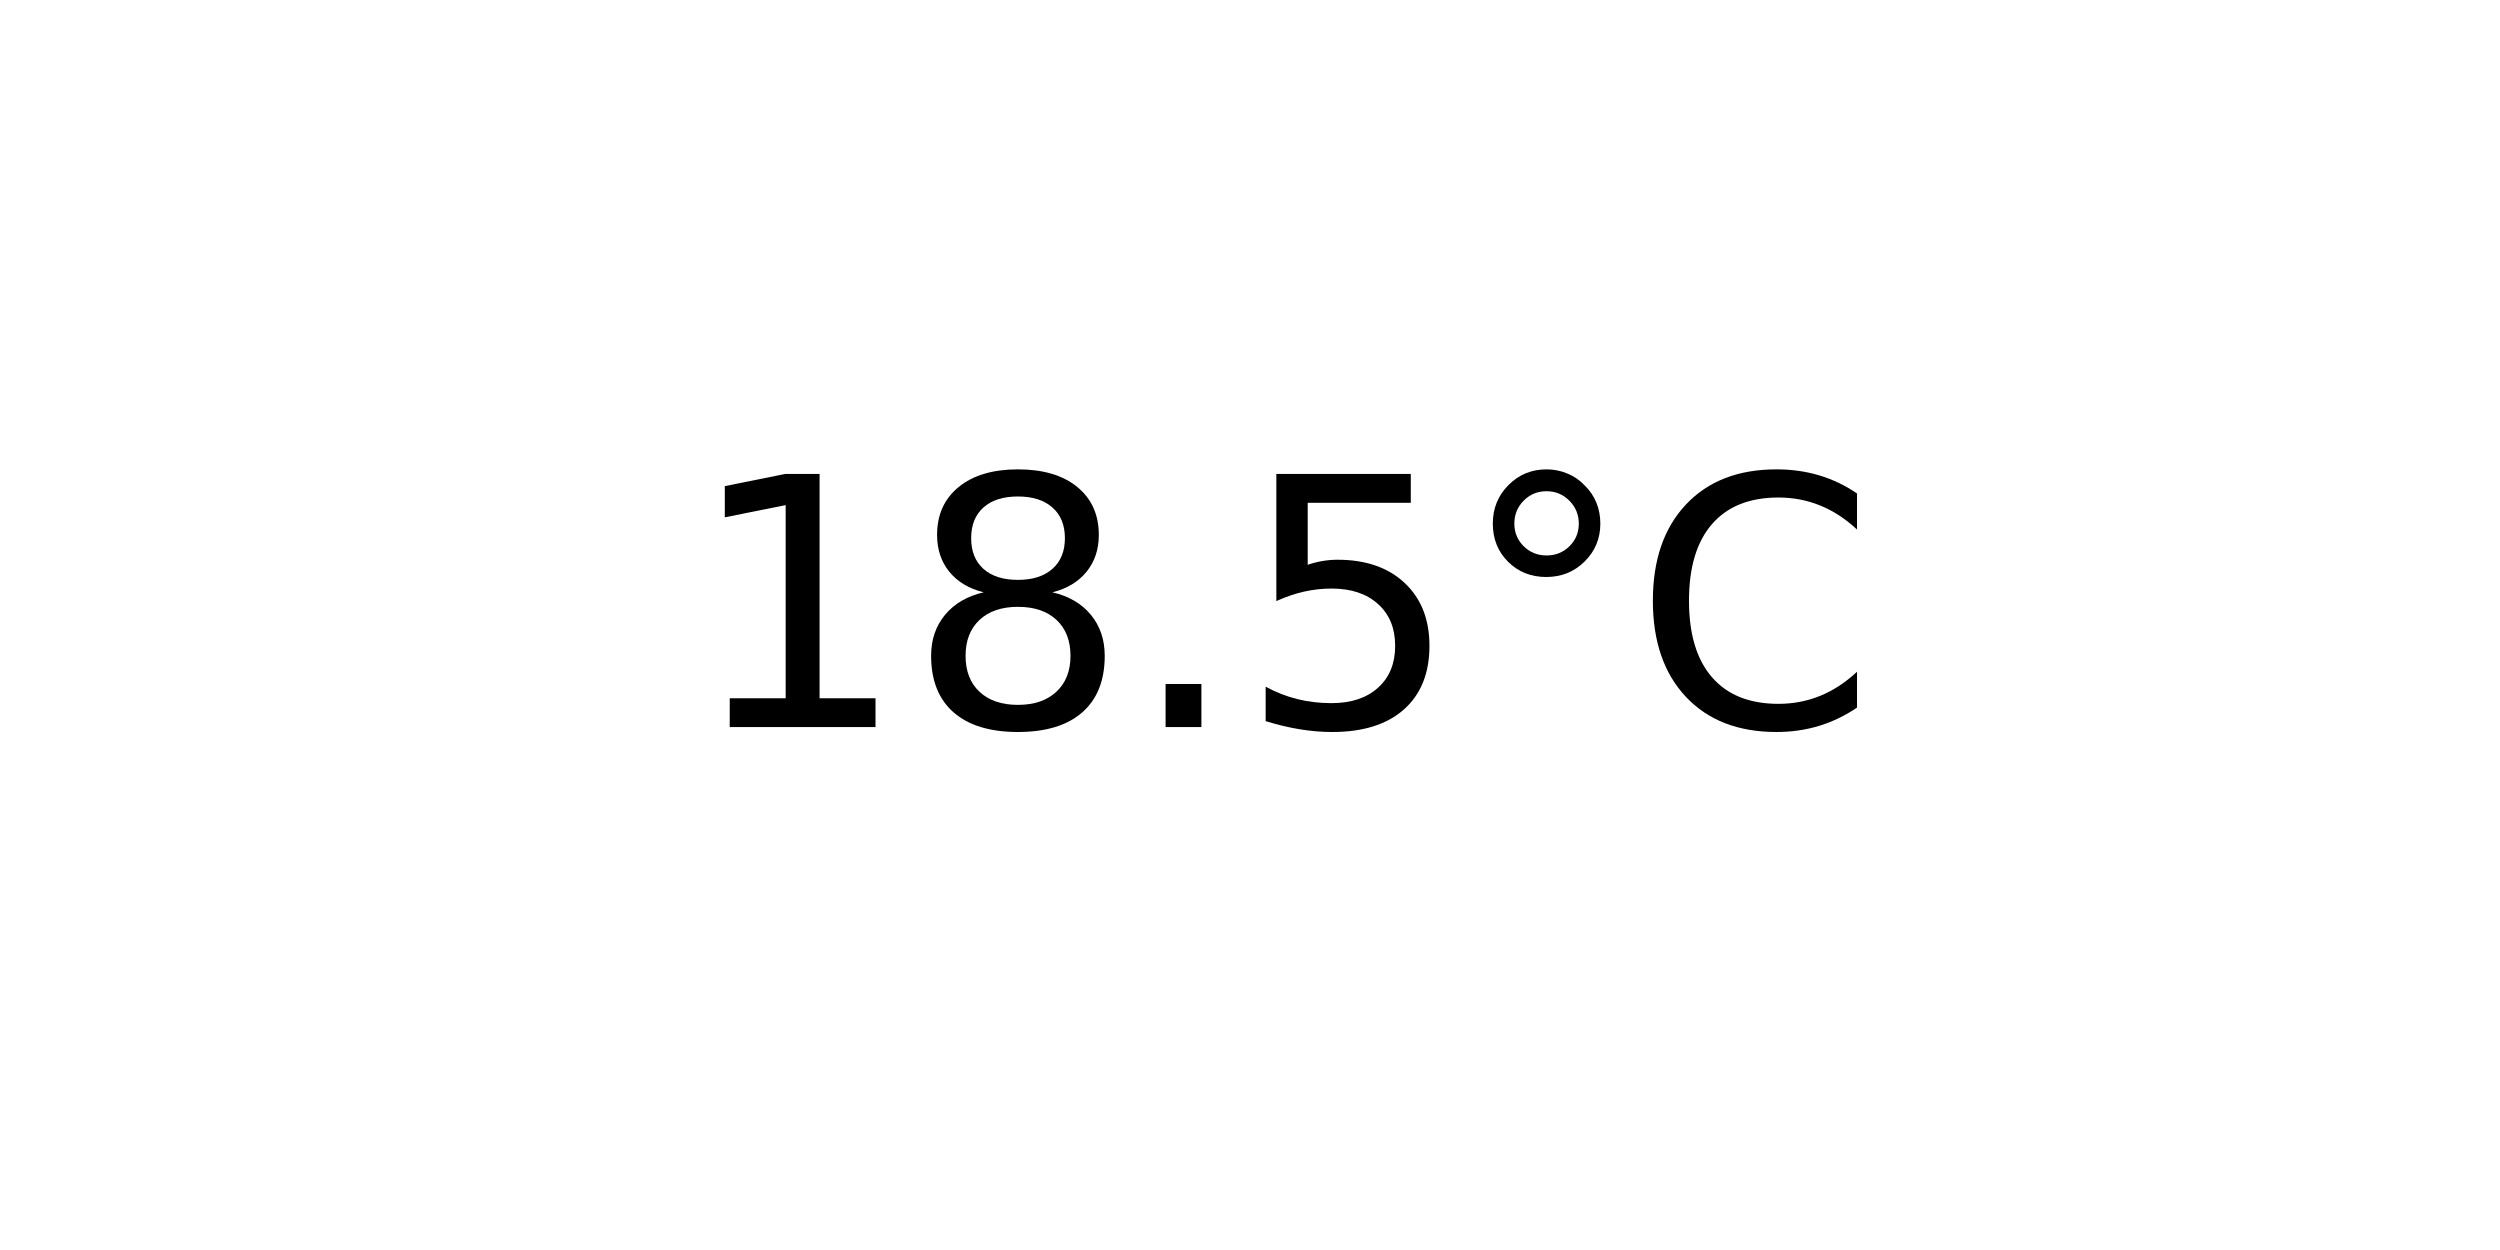
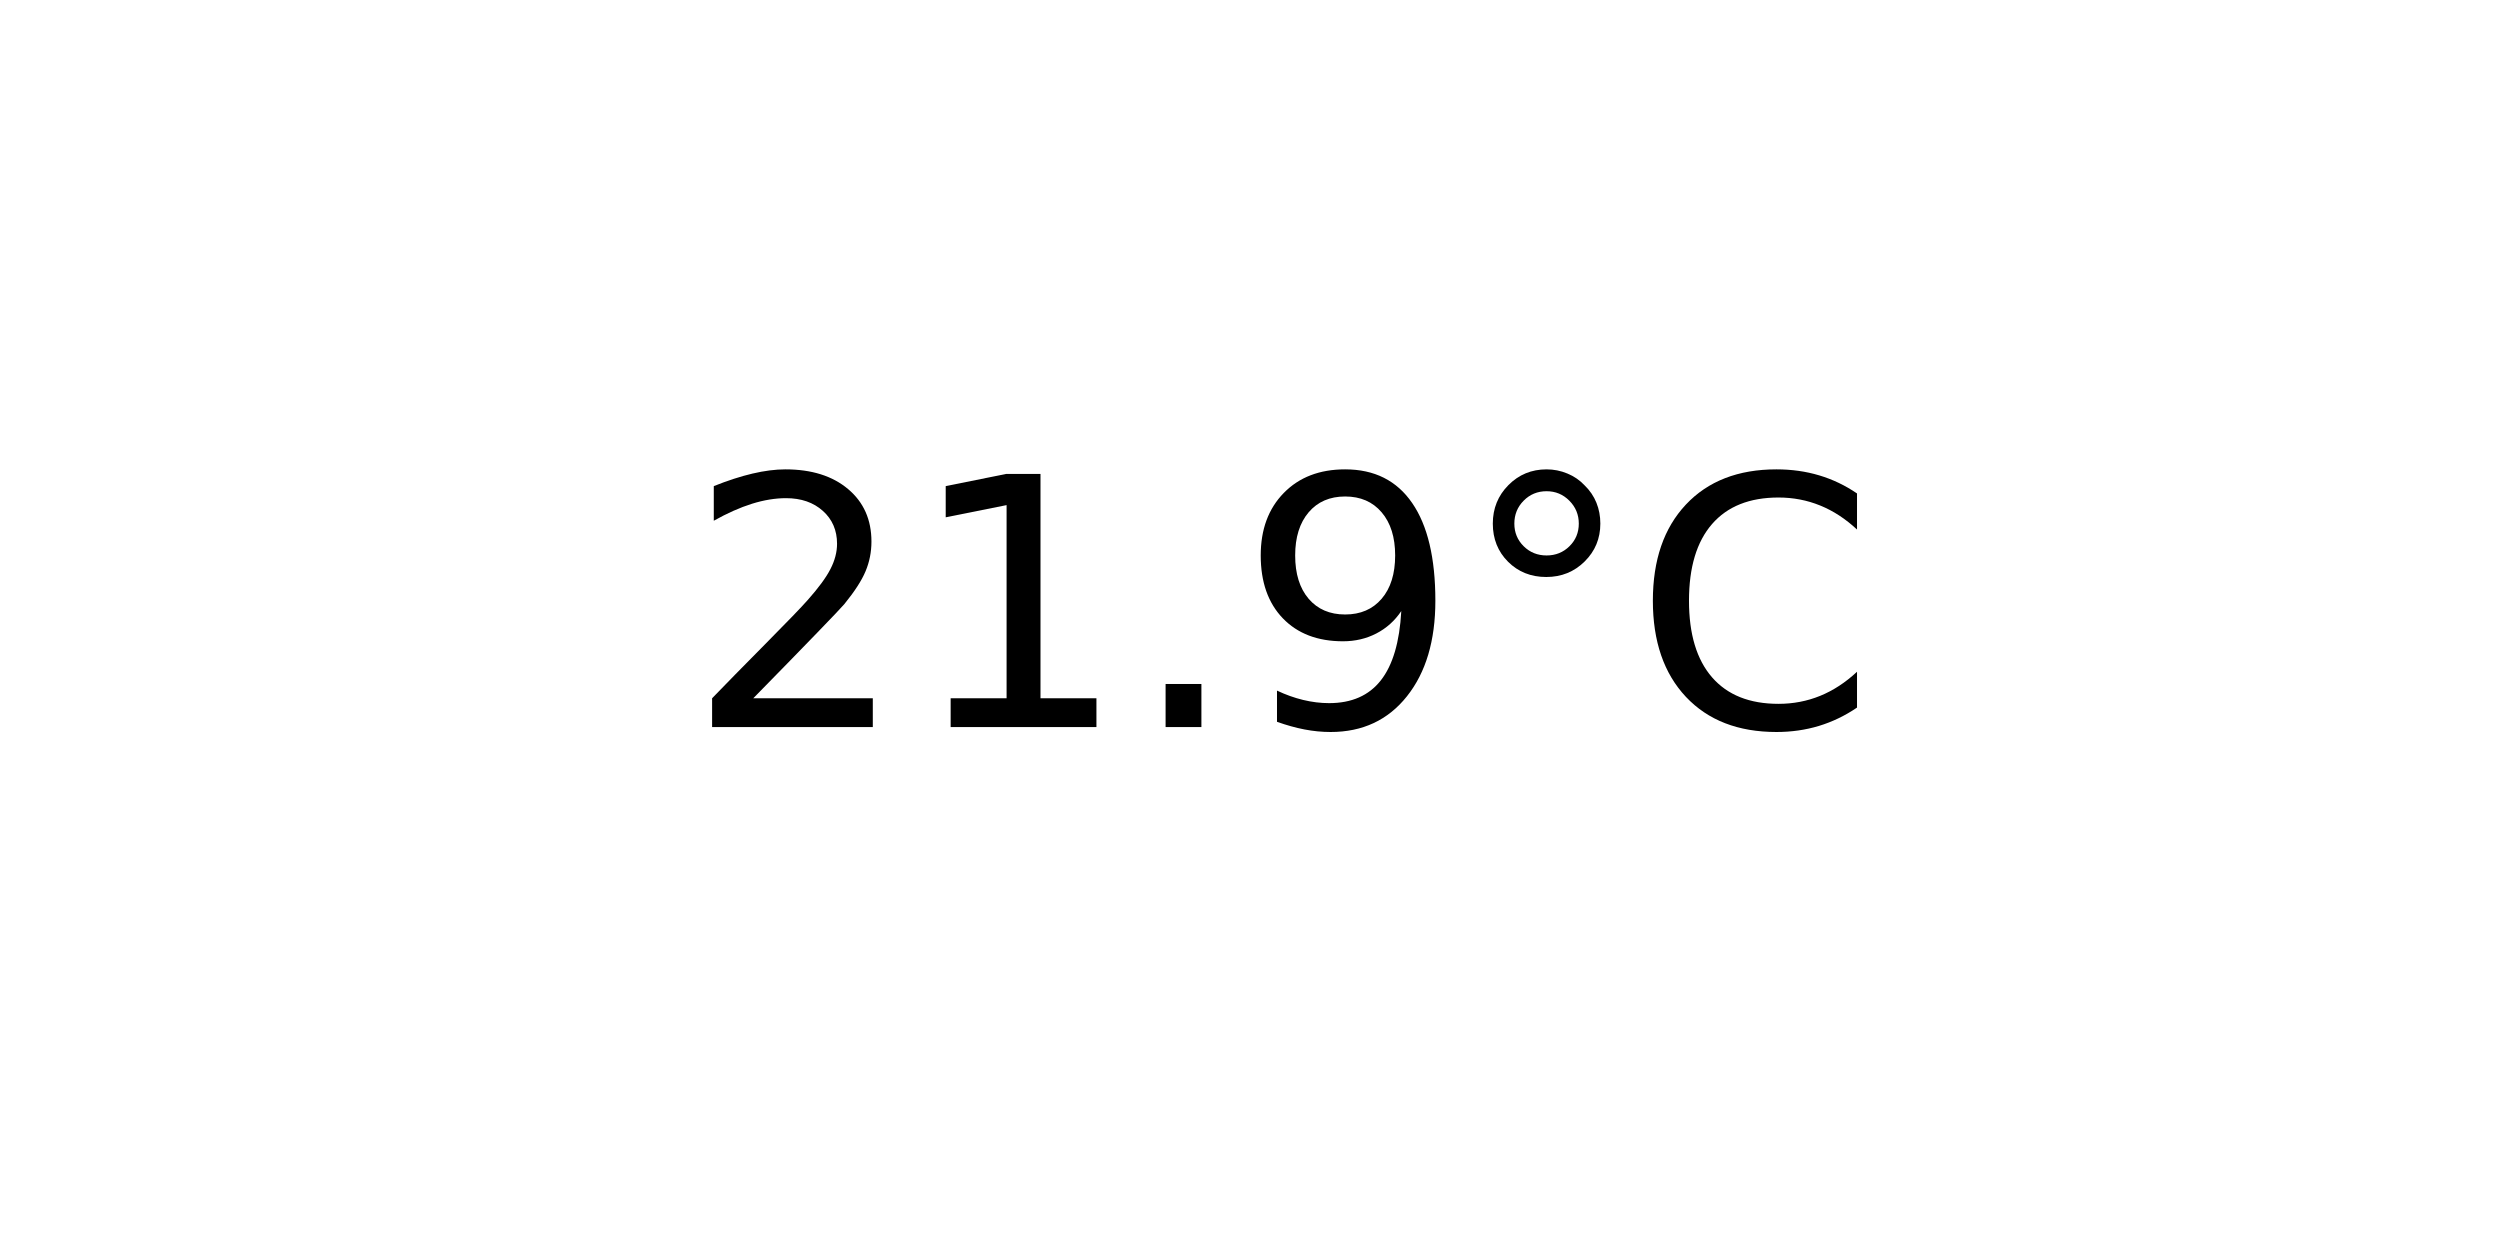
<svg xmlns="http://www.w3.org/2000/svg" xmlns:xlink="http://www.w3.org/1999/xlink" width="72pt" height="36pt" viewBox="0 0 72 36" version="1.1">
  <defs>
    <style type="text/css">*{stroke-linejoin: round; stroke-linecap: butt}</style>
  </defs>
  <g id="figure_1">
    <g id="axes_1">
      <g id="text_1">
        <g transform="translate(19.77578 20.93937) scale(0.1 -0.1)">
          <defs>
+             <path id="DejaVuSans-32" d="M 1228 531  L 3431 531  L 3431 0  L 469 0  L 469 531  Q 828 903 1448 1529  Q 2069 2156 2228 2338  Q 2531 2678 2651 2914  Q 2772 3150 2772 3378  Q 2772 3750 2511 3984  Q 2250 4219 1831 4219  Q 1534 4219 1204 4116  Q 875 4013 500 3803  L 500 4441  Q 881 4594 1212 4672  Q 1544 4750 1819 4750  Q 2544 4750 2975 4387  Q 3406 4025 3406 3419  Q 3406 3131 3298 2873  Q 3191 2616 2906 2266  Q 2828 2175 2409 1742  Q 1991 1309 1228 531  z " transform="scale(0.015625)" />
            <path id="DejaVuSans-31" d="M 794 531  L 1825 531  L 1825 4091  L 703 3866  L 703 4441  L 1819 4666  L 2450 4666  L 2450 531  L 3481 531  L 3481 0  L 794 0  L 794 531  z " transform="scale(0.015625)" />
-             <path id="DejaVuSans-38" d="M 2034 2216  Q 1584 2216 1326 1975  Q 1069 1734 1069 1313  Q 1069 891 1326 650  Q 1584 409 2034 409  Q 2484 409 2743 651  Q 3003 894 3003 1313  Q 3003 1734 2745 1975  Q 2488 2216 2034 2216  z M 1403 2484  Q 997 2584 770 2862  Q 544 3141 544 3541  Q 544 4100 942 4425  Q 1341 4750 2034 4750  Q 2731 4750 3128 4425  Q 3525 4100 3525 3541  Q 3525 3141 3298 2862  Q 3072 2584 2669 2484  Q 3125 2378 3379 2068  Q 3634 1759 3634 1313  Q 3634 634 3220 271  Q 2806 -91 2034 -91  Q 1263 -91 848 271  Q 434 634 434 1313  Q 434 1759 690 2068  Q 947 2378 1403 2484  z M 1172 3481  Q 1172 3119 1398 2916  Q 1625 2713 2034 2713  Q 2441 2713 2670 2916  Q 2900 3119 2900 3481  Q 2900 3844 2670 4047  Q 2441 4250 2034 4250  Q 1625 4250 1398 4047  Q 1172 3844 1172 3481  z " transform="scale(0.015625)" />
            <path id="DejaVuSans-2e" d="M 684 794  L 1344 794  L 1344 0  L 684 0  L 684 794  z " transform="scale(0.015625)" />
-             <path id="DejaVuSans-35" d="M 691 4666  L 3169 4666  L 3169 4134  L 1269 4134  L 1269 2991  Q 1406 3038 1543 3061  Q 1681 3084 1819 3084  Q 2600 3084 3056 2656  Q 3513 2228 3513 1497  Q 3513 744 3044 326  Q 2575 -91 1722 -91  Q 1428 -91 1123 -41  Q 819 9 494 109  L 494 744  Q 775 591 1075 516  Q 1375 441 1709 441  Q 2250 441 2565 725  Q 2881 1009 2881 1497  Q 2881 1984 2565 2268  Q 2250 2553 1709 2553  Q 1456 2553 1204 2497  Q 953 2441 691 2322  L 691 4666  z " transform="scale(0.015625)" />
+             <path id="DejaVuSans-39" d="M 703 97  L 703 672  Q 941 559 1184 500  Q 1428 441 1663 441  Q 2288 441 2617 861  Q 2947 1281 2994 2138  Q 2813 1869 2534 1725  Q 2256 1581 1919 1581  Q 1219 1581 811 2004  Q 403 2428 403 3163  Q 403 3881 828 4315  Q 1253 4750 1959 4750  Q 2769 4750 3195 4129  Q 3622 3509 3622 2328  Q 3622 1225 3098 567  Q 2575 -91 1691 -91  Q 1453 -91 1209 -44  Q 966 3 703 97  z M 1959 2075  Q 2384 2075 2632 2365  Q 2881 2656 2881 3163  Q 2881 3666 2632 3958  Q 2384 4250 1959 4250  Q 1534 4250 1286 3958  Q 1038 3666 1038 3163  Q 1038 2656 1286 2365  Q 1534 2075 1959 2075  z " transform="scale(0.015625)" />
            <path id="DejaVuSans-b0" d="M 1600 4347  Q 1350 4347 1178 4173  Q 1006 4000 1006 3750  Q 1006 3503 1178 3333  Q 1350 3163 1600 3163  Q 1850 3163 2022 3333  Q 2194 3503 2194 3750  Q 2194 3997 2020 4172  Q 1847 4347 1600 4347  z M 1600 4750  Q 1800 4750 1984 4673  Q 2169 4597 2303 4453  Q 2447 4313 2519 4134  Q 2591 3956 2591 3750  Q 2591 3338 2302 3052  Q 2013 2766 1594 2766  Q 1172 2766 890 3047  Q 609 3328 609 3750  Q 609 4169 896 4459  Q 1184 4750 1600 4750  z " transform="scale(0.015625)" />
            <path id="DejaVuSans-43" d="M 4122 4306  L 4122 3641  Q 3803 3938 3442 4084  Q 3081 4231 2675 4231  Q 1875 4231 1450 3742  Q 1025 3253 1025 2328  Q 1025 1406 1450 917  Q 1875 428 2675 428  Q 3081 428 3442 575  Q 3803 722 4122 1019  L 4122 359  Q 3791 134 3420 21  Q 3050 -91 2638 -91  Q 1578 -91 968 557  Q 359 1206 359 2328  Q 359 3453 968 4101  Q 1578 4750 2638 4750  Q 3056 4750 3426 4639  Q 3797 4528 4122 4306  z " transform="scale(0.015625)" />
          </defs>
-           <use xlink:href="#DejaVuSans-31" />
-           <use xlink:href="#DejaVuSans-38" x="63.623" />
+           <use xlink:href="#DejaVuSans-32" />
+           <use xlink:href="#DejaVuSans-31" x="63.623" />
          <use xlink:href="#DejaVuSans-2e" x="127.246" />
-           <use xlink:href="#DejaVuSans-35" x="159.033" />
+           <use xlink:href="#DejaVuSans-39" x="159.033" />
          <use xlink:href="#DejaVuSans-b0" x="222.656" />
          <use xlink:href="#DejaVuSans-43" x="272.656" />
        </g>
      </g>
    </g>
  </g>
</svg>
